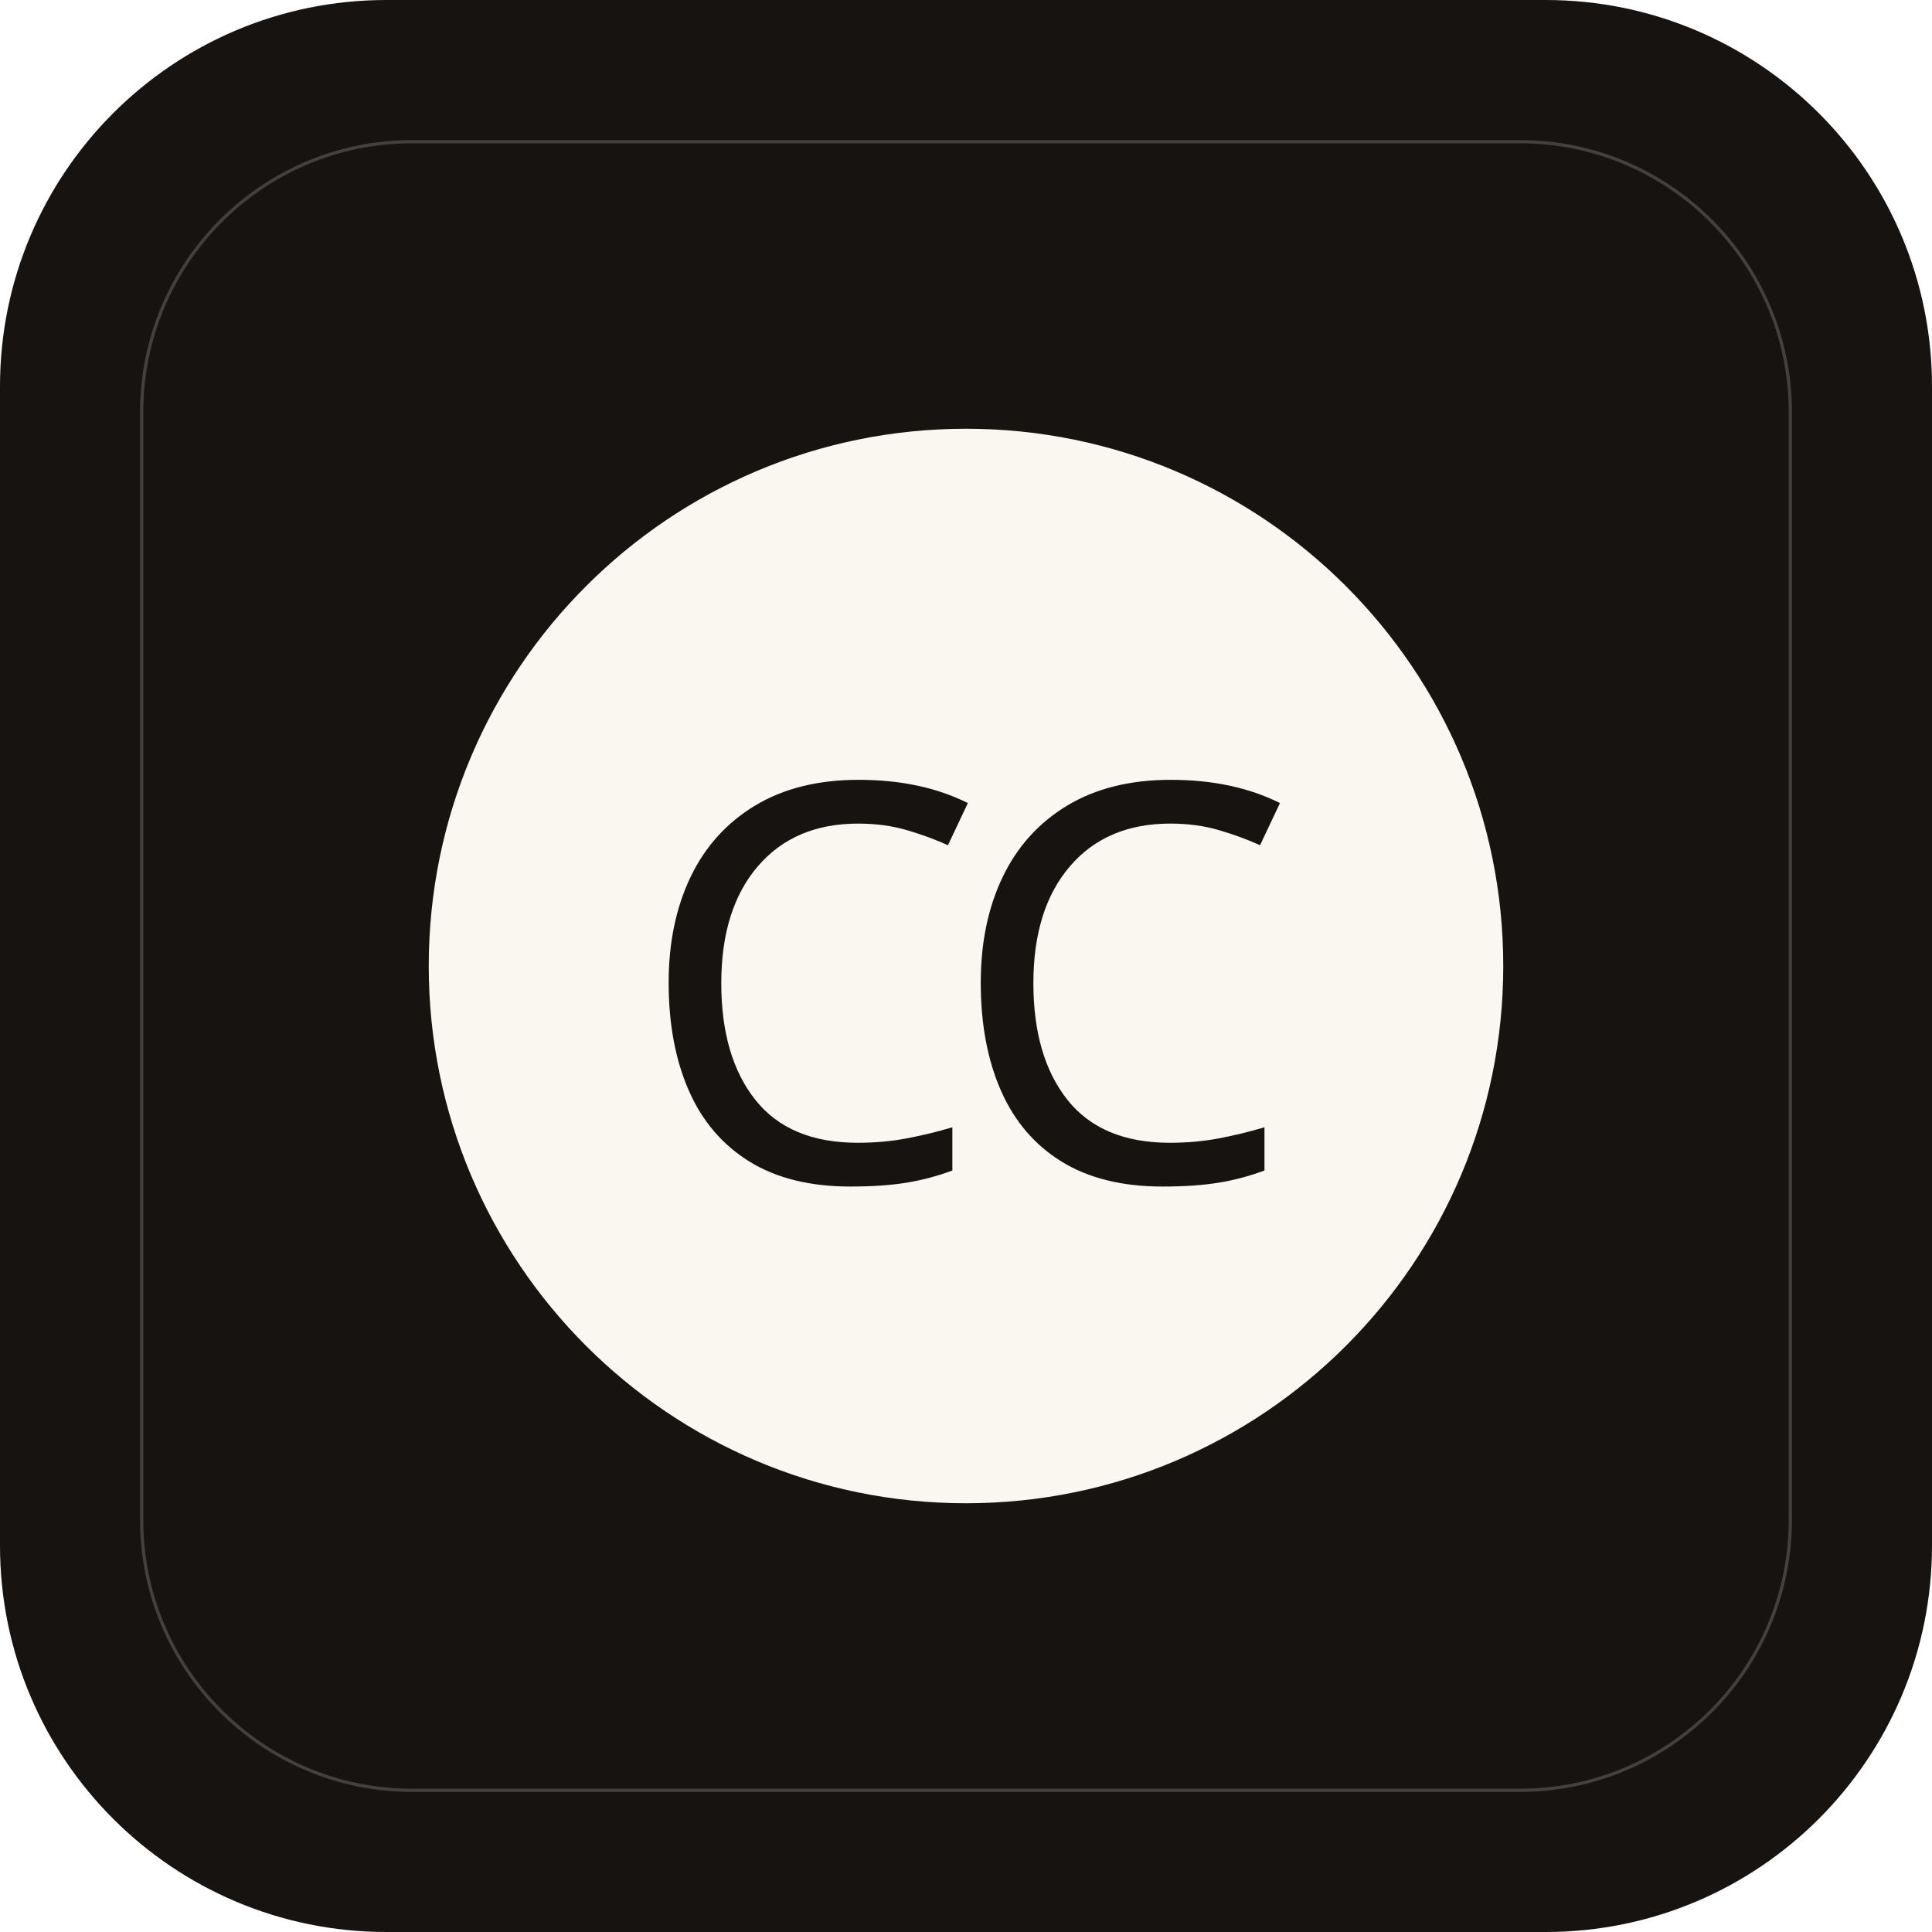
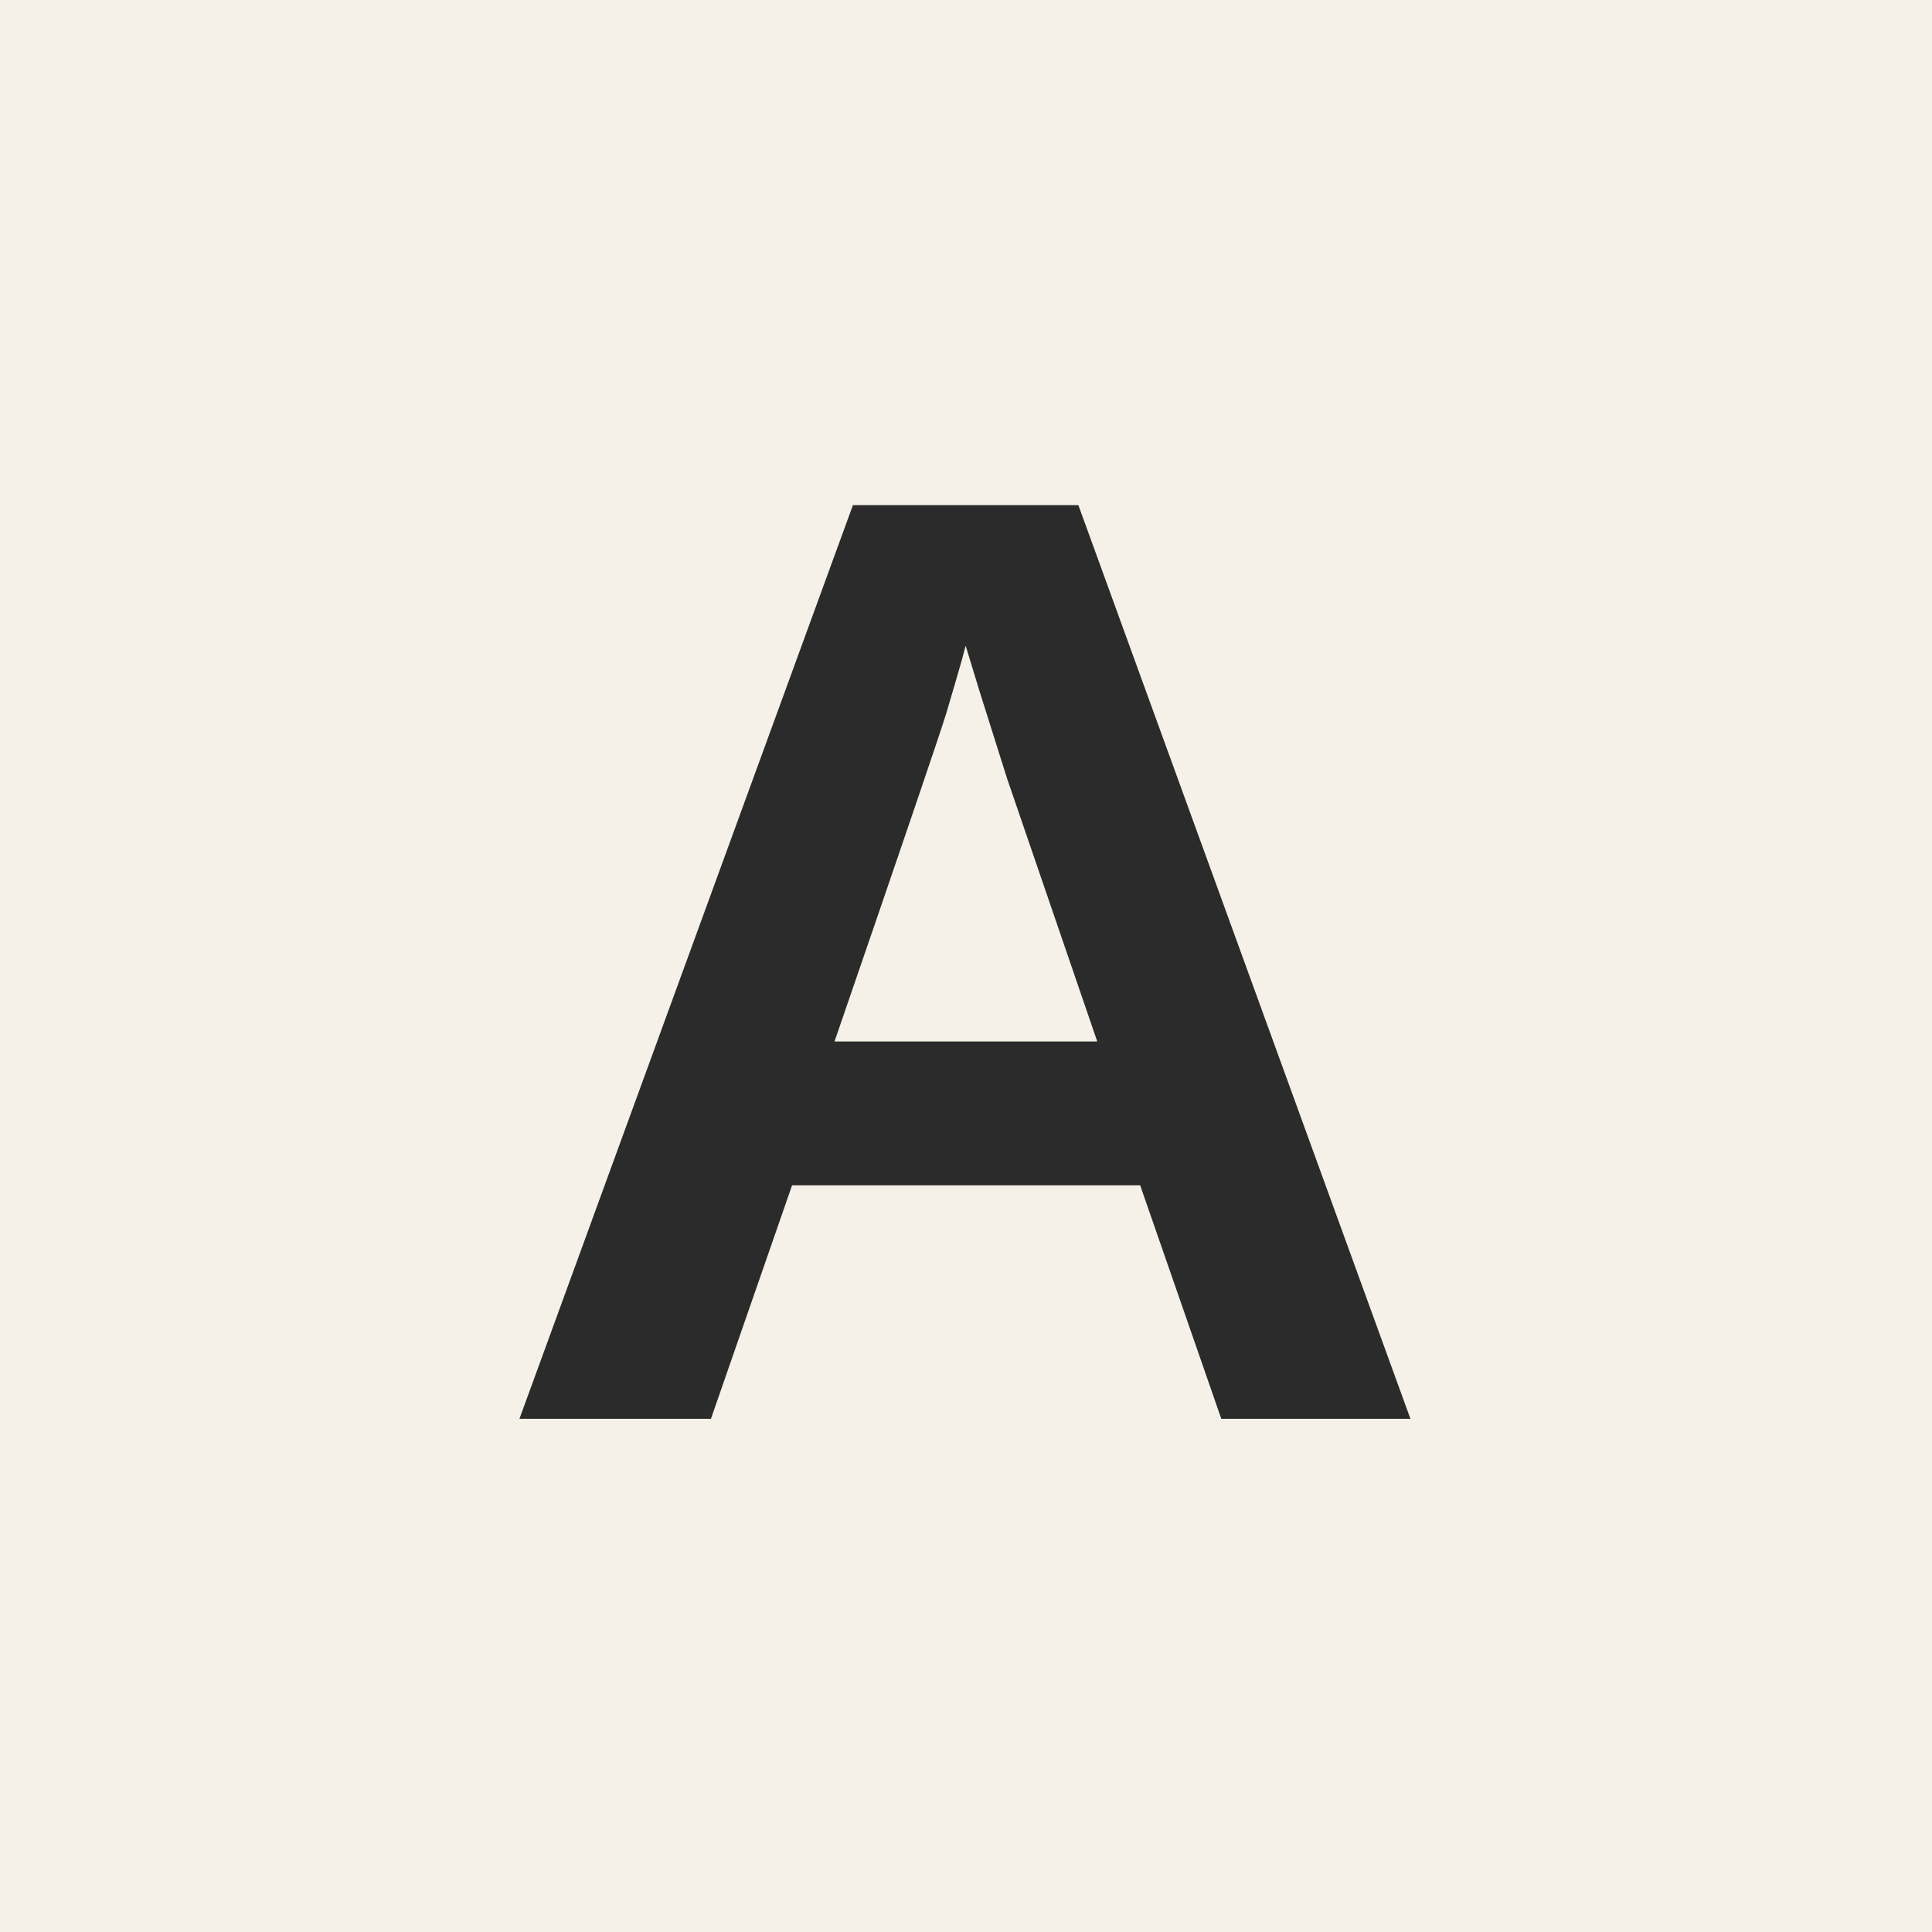
- <svg xmlns="http://www.w3.org/2000/svg" width="600" height="600" viewBox="0 0 600 600">
-   <defs />
-   <rect width="600" height="600" rx="120" fill="#171310" />
-   <rect x="44" y="44" width="512" height="512" rx="84" fill="none" stroke="rgba(250,247,240,0.2)" stroke-width="1" />
-   <circle cx="300" cy="300" r="170" fill="#FAF7F0" stroke="#171310" stroke-width="6.30" />
-   <text x="300" y="300" text-anchor="middle" dominant-baseline="central" font-family="'Instrument Serif'" font-size="172.1" fill="#171310" letter-spacing="-8.40">CC</text>
+ <svg xmlns="http://www.w3.org/2000/svg" viewBox="0 0 64 64">
+   <rect width="64" height="64" fill="#F5F1E8" />
+   <text x="32" y="47" text-anchor="middle" font-family="Arial,Helvetica,sans-serif" font-weight="700" font-size="44" fill="#2B2B2B">A</text>
</svg>
